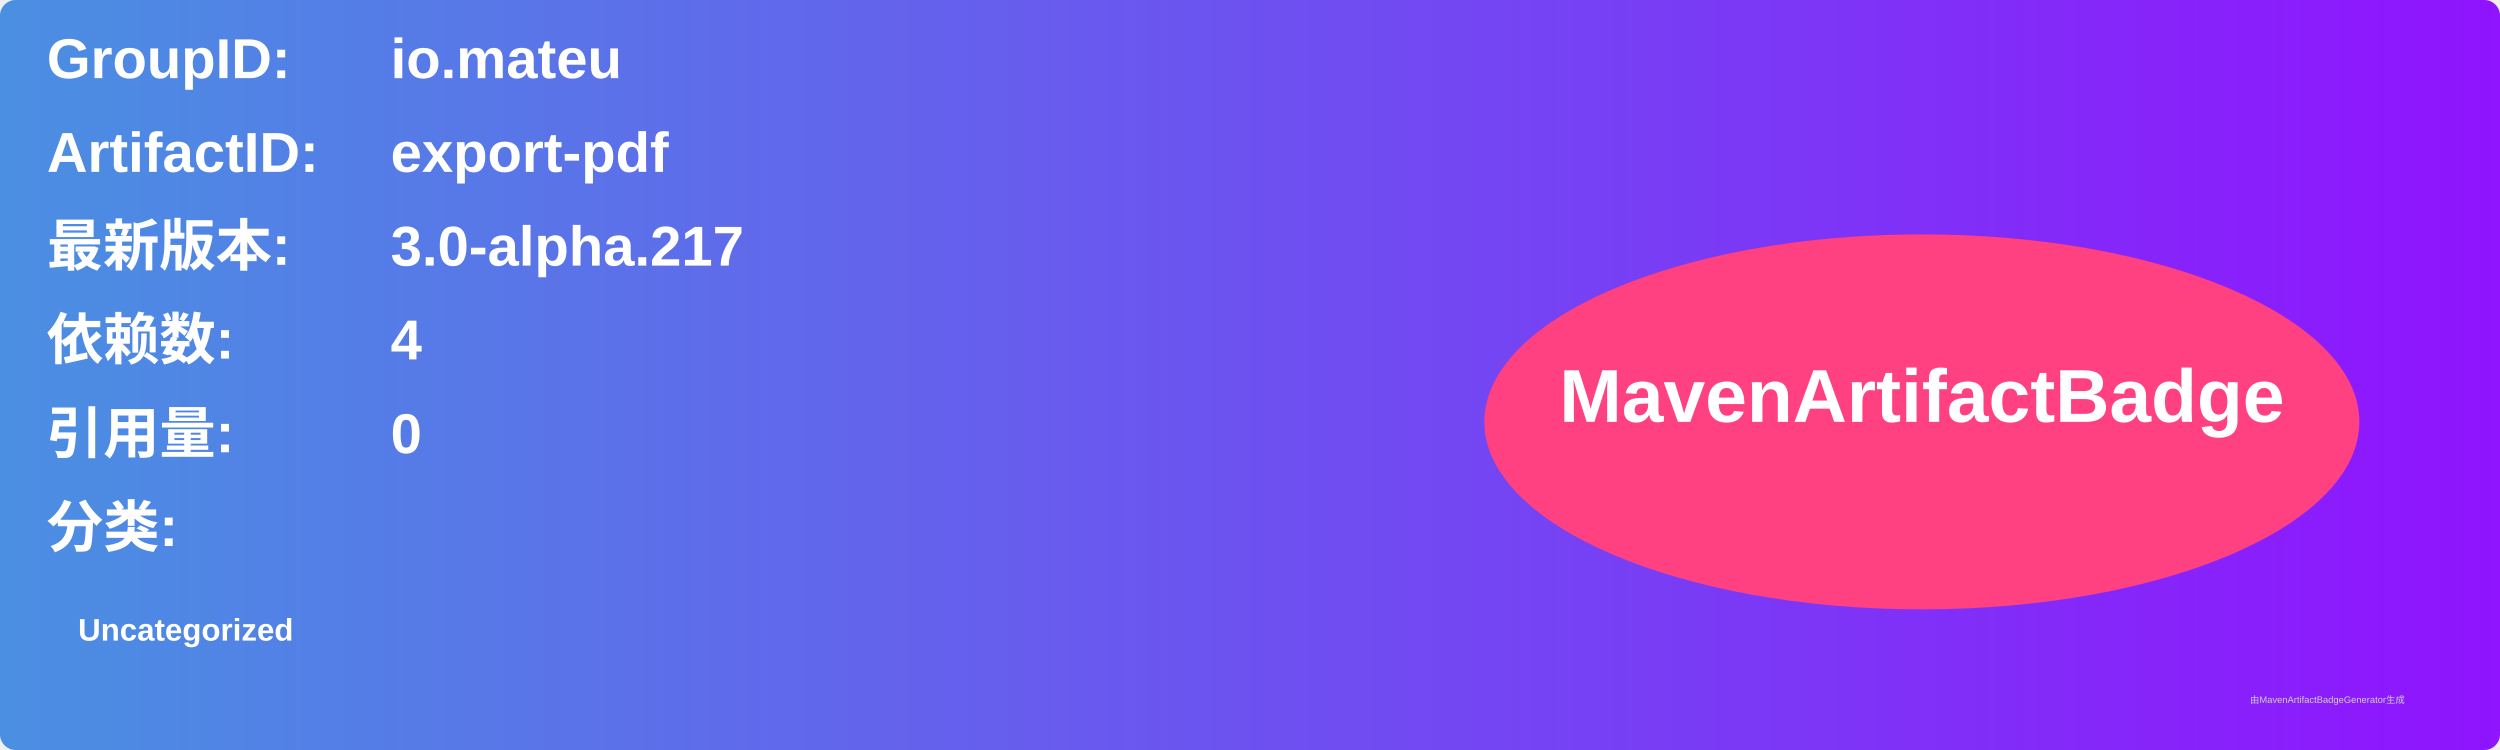
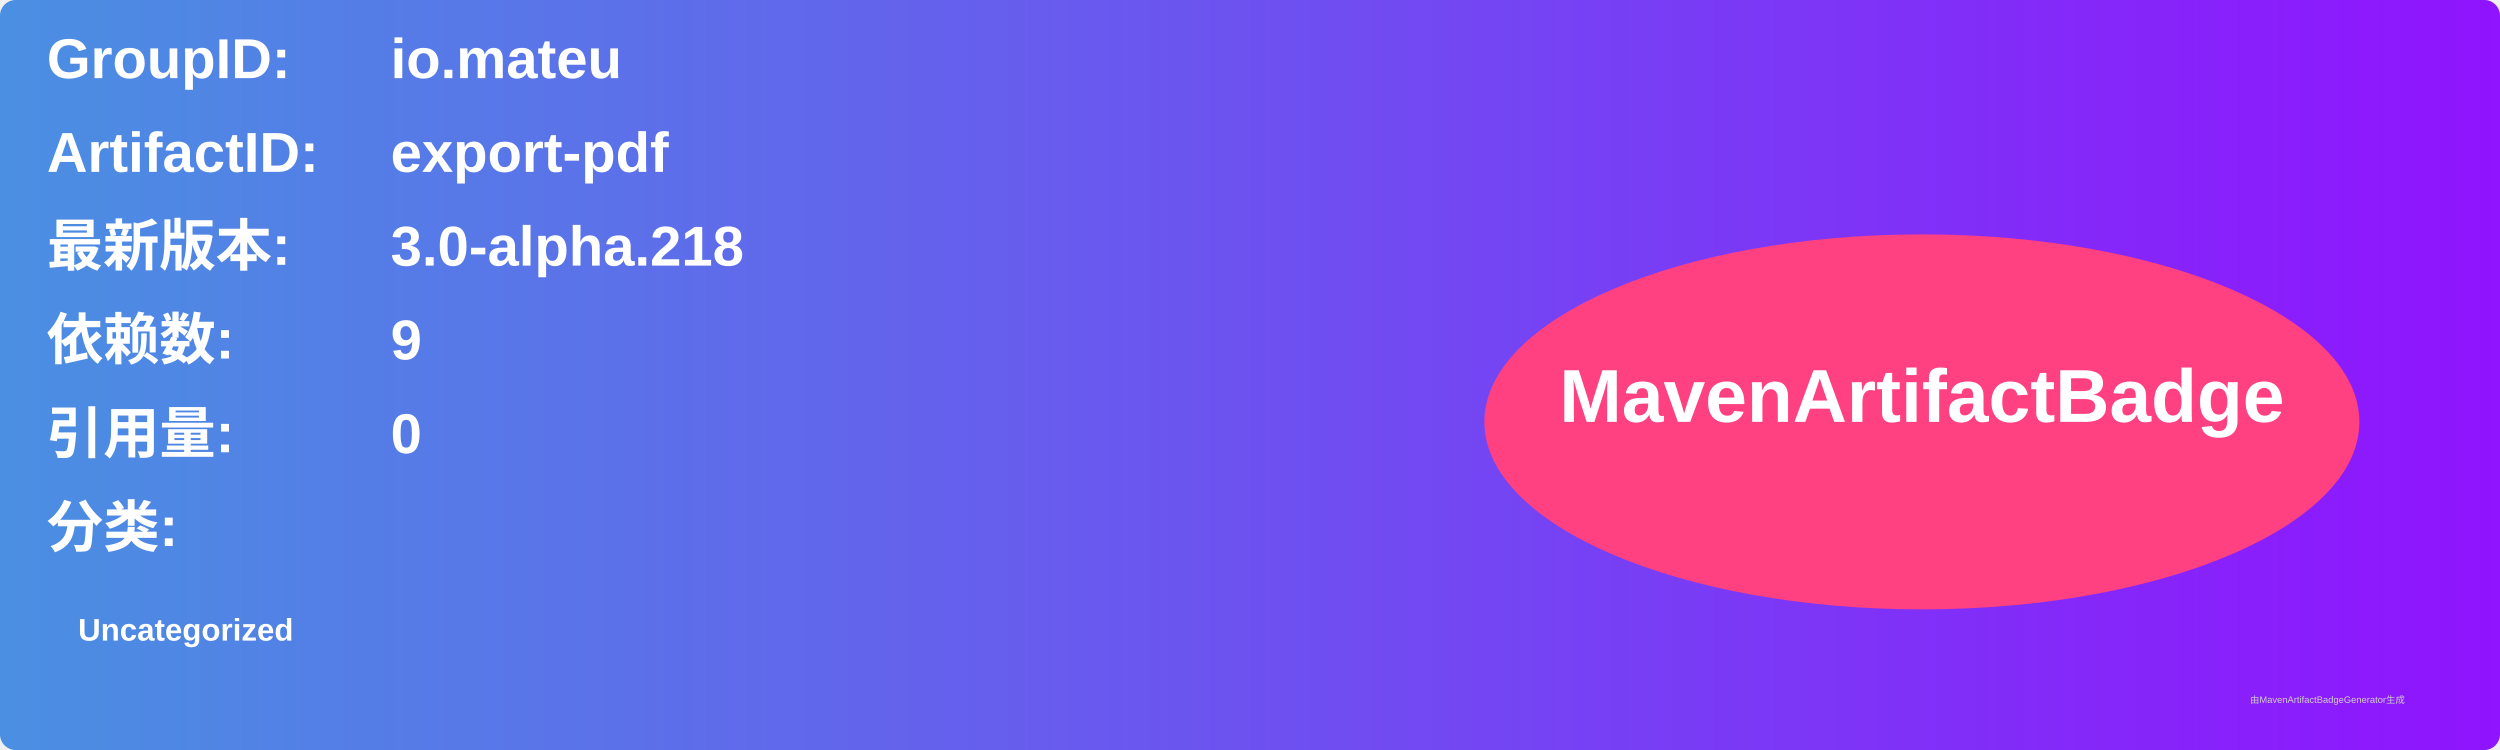
<svg xmlns="http://www.w3.org/2000/svg" width="800" height="240" viewBox="0 0 800 240">
  <linearGradient id="grad" x1="0%" y1="0%" x2="100%" y2="0%">
    <stop offset="0%" stop-color="#4a90e2" />
    <stop offset="100%" stop-color="#9013fe" />
  </linearGradient>
  <rect width="100%" height="100%" rx="5" ry="5" fill="url(#grad)" />
  <g transform="translate(15, 15)">
    <text x="0" y="10" font-family="Arial" font-size="18" fill="white" font-weight="bold" width="260">GroupID:</text>
    <text x="110" y="10" font-family="Arial" font-size="18" fill="white" font-weight="bold" width="460">io.mateu</text>
    <text x="0" y="40" font-family="Arial" font-size="18" fill="white" font-weight="bold" width="260">ArtifactID:</text>
    <text x="110" y="40" font-family="Arial" font-size="18" fill="white" font-weight="bold" width="460">export-pdf</text>
    <text x="0" y="70" font-family="Arial" font-size="18" fill="white" font-weight="bold">最新版本:</text>
    <text x="110" y="70" font-family="Arial" font-size="18" fill="white" font-weight="bold">
-       <tspan font-weight="bold">3.0-alpha.217</tspan>
+       <tspan font-weight="bold">3.0-alpha.218</tspan>
    </text>
    <text x="0" y="100" font-family="Arial" font-size="18" fill="white" font-weight="bold">依赖数: </text>
    <text x="110" y="100" font-family="Arial" font-size="18" fill="white">
-       <tspan font-weight="bold">4</tspan>
+       <tspan font-weight="bold">9</tspan>
    </text>
    <text x="0" y="130" font-family="Arial" font-size="18" fill="white" font-weight="bold">引用量: </text>
    <text x="110" y="130" font-family="Arial" font-size="18" fill="white">
      <tspan font-weight="bold">0</tspan>
    </text>
    <text x="0" y="160" font-family="Arial" font-size="18" fill="white" font-weight="bold">分类:</text>
    <text x="10" y="190" font-family="Arial" font-size="10" fill="white">
      <tspan font-weight="bold">Uncategorized</tspan>
    </text>
    <ellipse cx="600" cy="120" rx="140" ry="60" fill="#ff4081" />
    <text x="600" y="120" text-anchor="middle" font-family="Arial" font-size="24" fill="white" font-weight="bold">MavenArtifactBadge</text>
  </g>
  <text x="720" y="225" font-family="Arial" font-size="3" fill="#d0d0d0">由MavenArtifactBadgeGenerator生成</text>
</svg>
